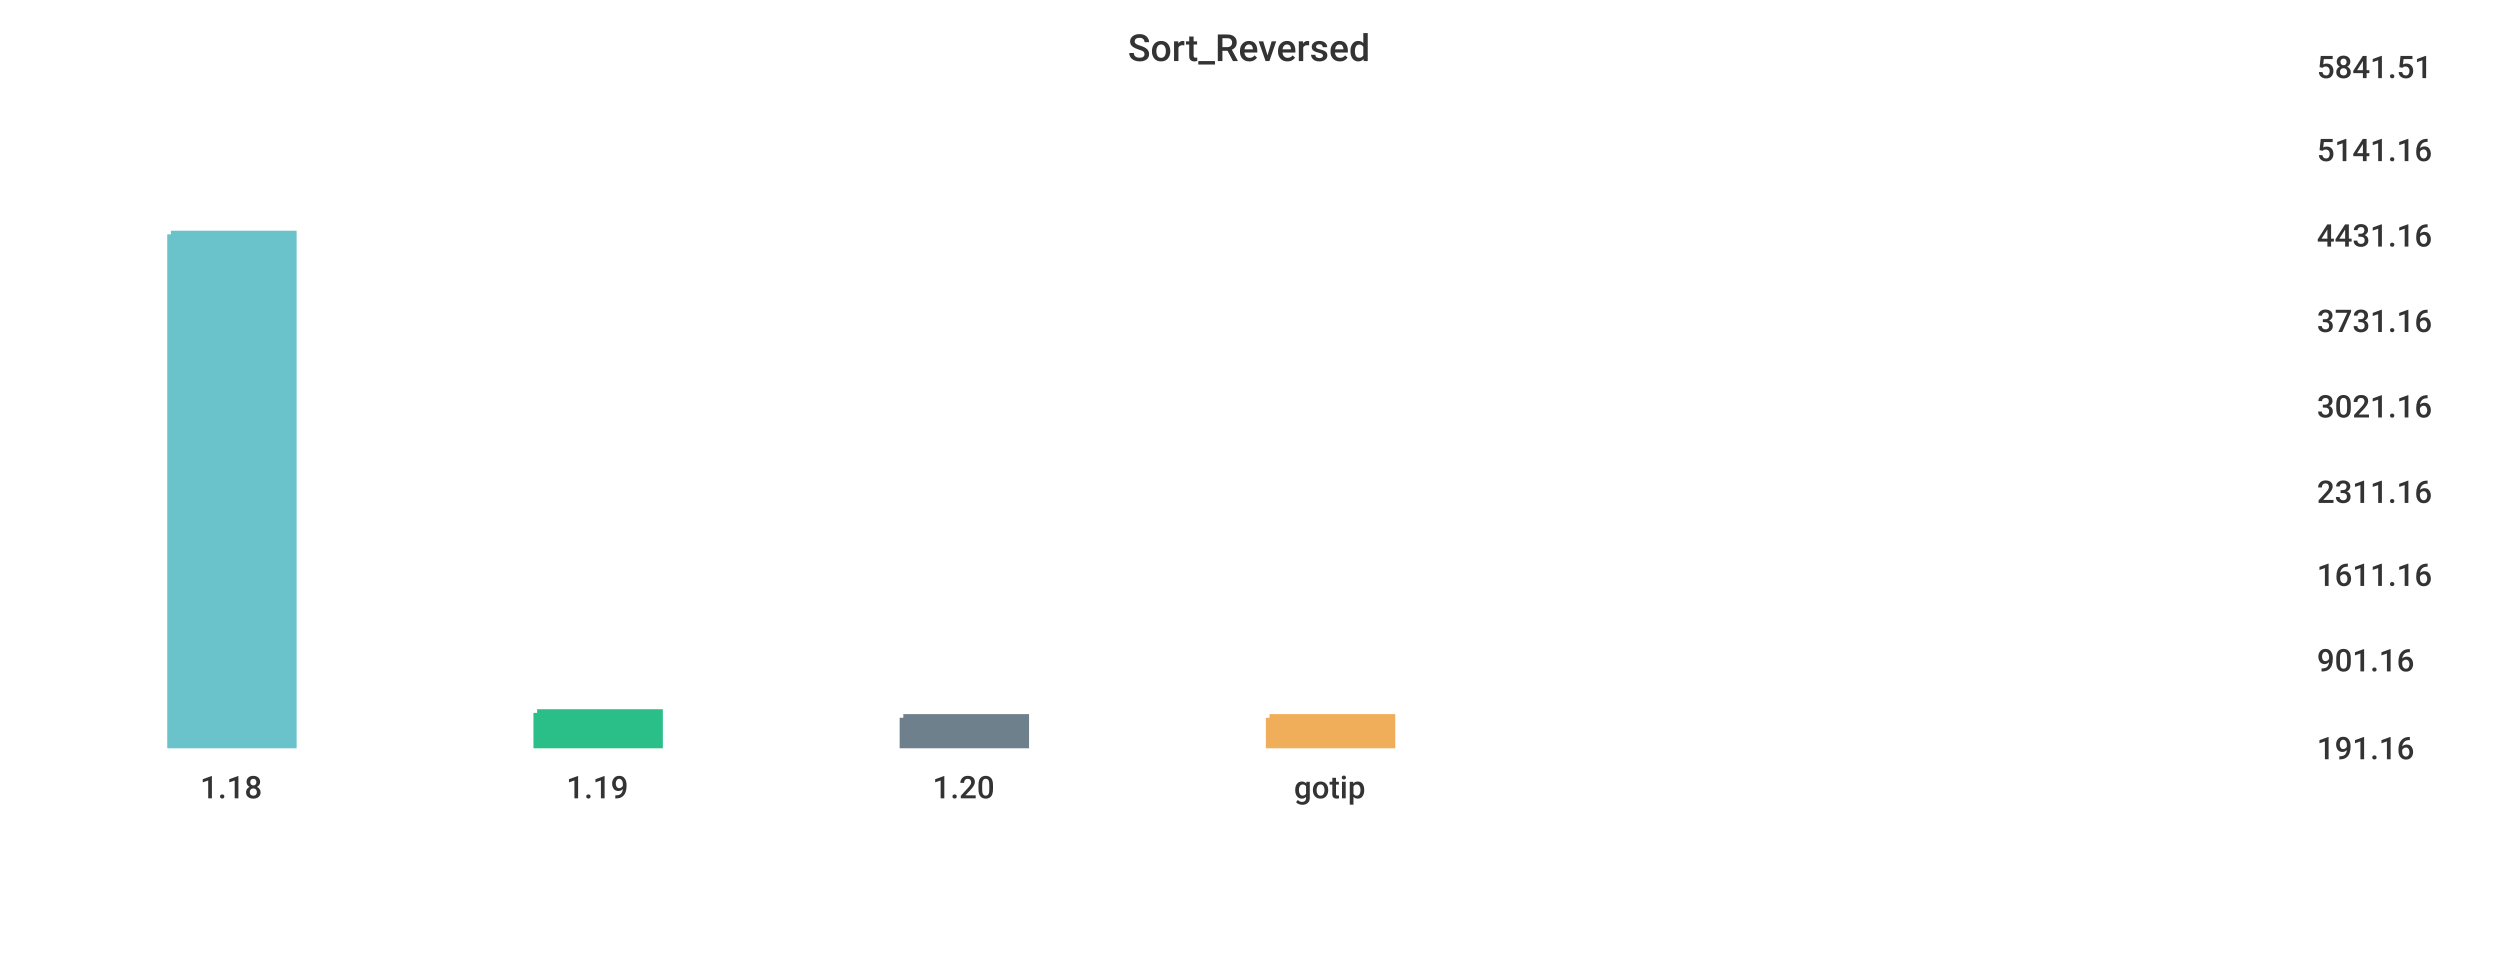
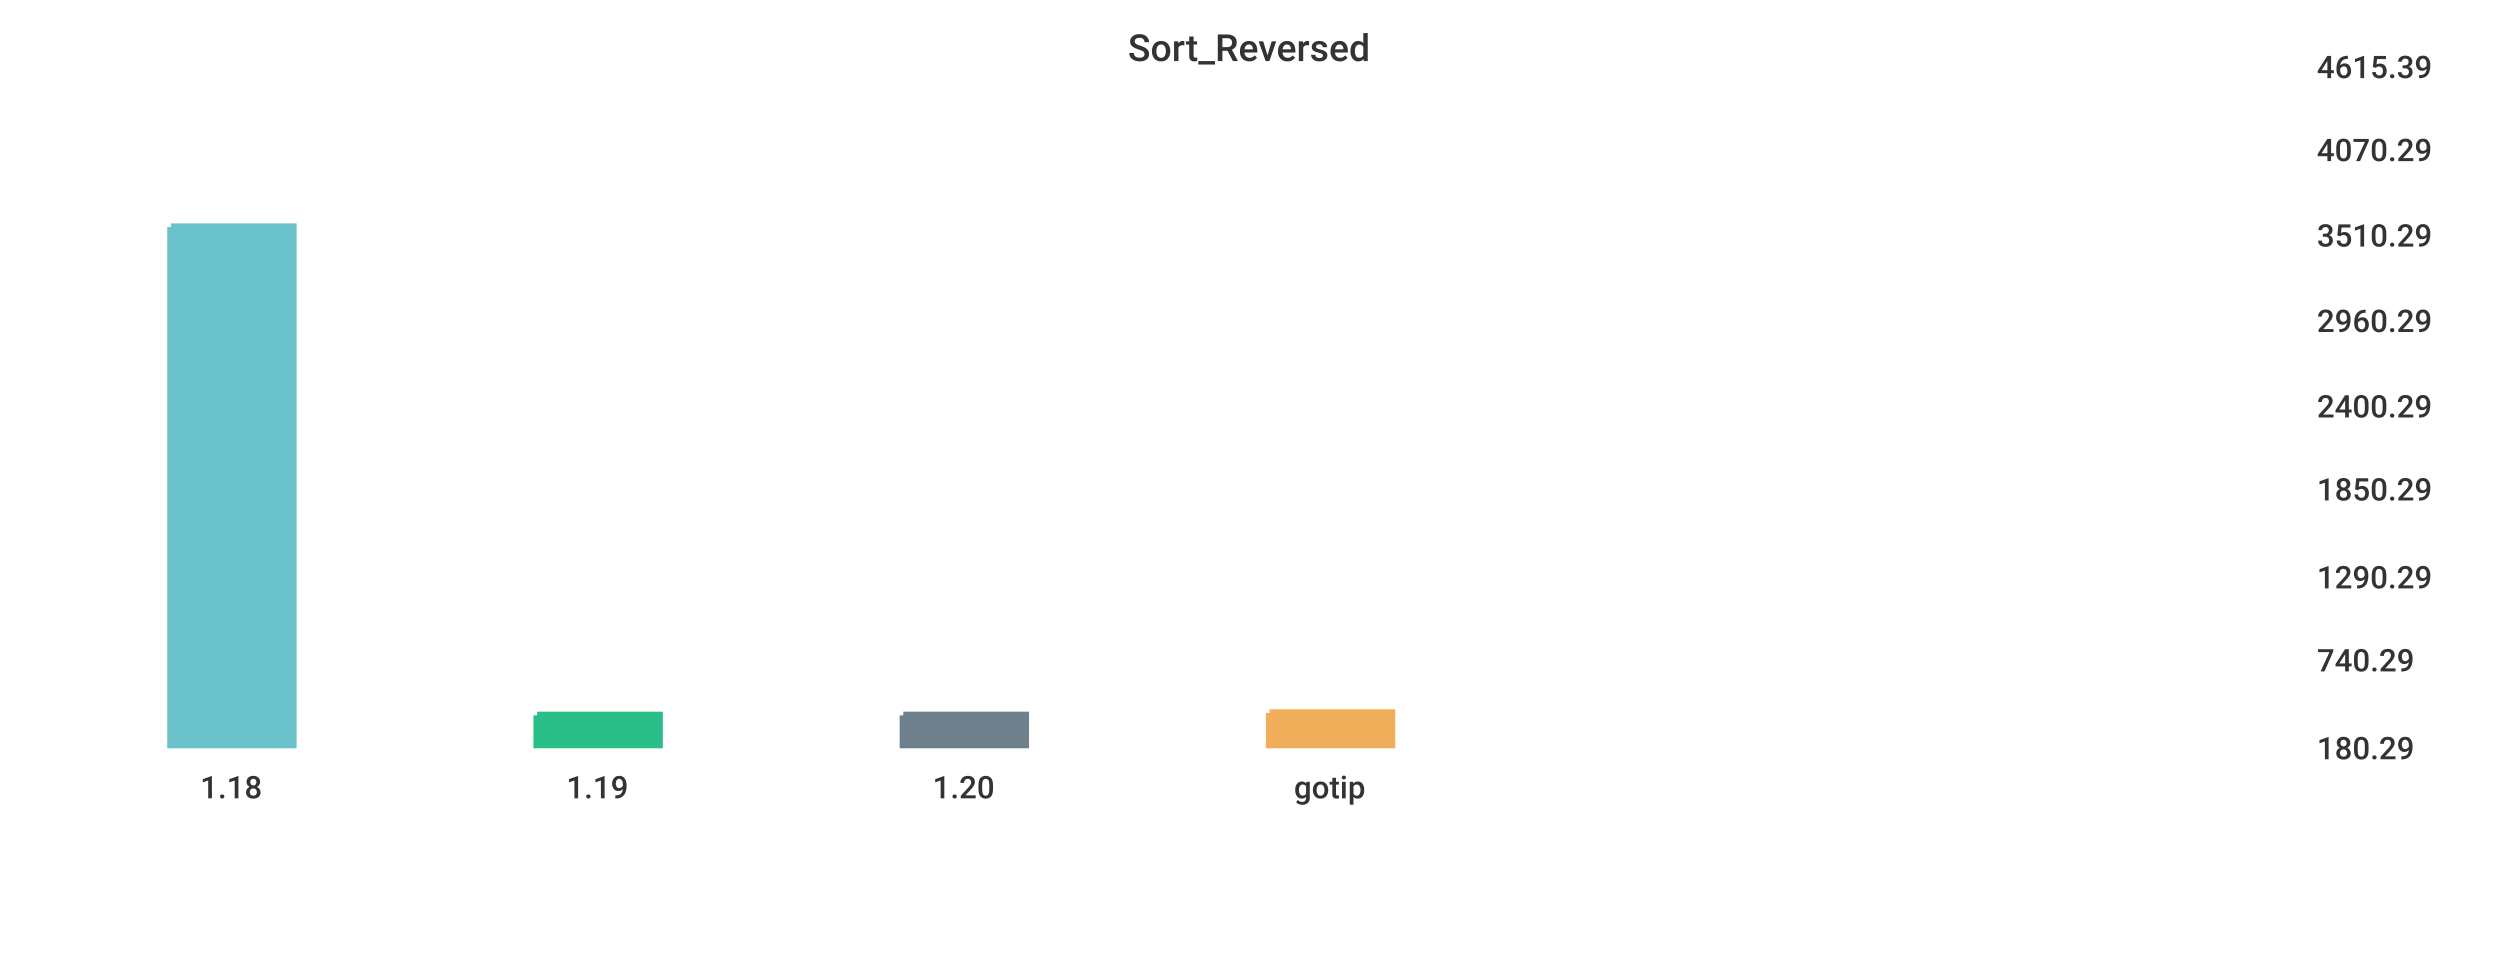
<svg xmlns="http://www.w3.org/2000/svg" width="1024" height="400">\n<path d="M 0 0 L 1024 0 L 1024 400 L 0 400 L 0 0" style="stroke-width:0;stroke:rgba(255,255,255,1.0);fill:rgba(255,255,255,1.0)" />
  <path d="M 20 26 L 934 26 L 934 305 L 20 305 L 20 26" style="stroke-width:0;stroke:rgba(255,255,255,1.0);fill:rgba(255,255,255,1.0)" />
-   <path d="M 70 96 L 120 96 L 120 305 L 70 305 L 70 96" style="stroke-width:3;stroke:rgba(106,195,203,1.0);fill:rgba(106,195,203,1.0)" />
-   <path d="M 220 292 L 270 292 L 270 305 L 220 305 L 220 292" style="stroke-width:3;stroke:rgba(42,190,137,1.0);fill:rgba(42,190,137,1.0)" />
-   <path d="M 370 294 L 420 294 L 420 305 L 370 305 L 370 294" style="stroke-width:3;stroke:rgba(110,128,139,1.0);fill:rgba(110,128,139,1.0)" />
-   <path d="M 520 294 L 570 294 L 570 305 L 520 305 L 520 294" style="stroke-width:3;stroke:rgba(240,174,90,1.0);fill:rgba(240,174,90,1.0)" />
+   <path d="M 70 93 L 120 93 L 120 305 L 70 305 L 70 93" style="stroke-width:3;stroke:rgba(106,195,203,1.0);fill:rgba(106,195,203,1.0)" />
+   <path d="M 220 293 L 270 293 L 270 305 L 220 305 L 220 293" style="stroke-width:3;stroke:rgba(42,190,137,1.0);fill:rgba(42,190,137,1.0)" />
+   <path d="M 370 293 L 420 293 L 420 305 L 370 305 L 370 293" style="stroke-width:3;stroke:rgba(110,128,139,1.0);fill:rgba(110,128,139,1.0)" />
+   <path d="M 520 292 L 570 292 L 570 305 L 520 305 L 520 292" style="stroke-width:3;stroke:rgba(240,174,90,1.0);fill:rgba(240,174,90,1.0)" />
  <path d="M 20 305 L 934 305" style="stroke-width:0;stroke:rgba(51,51,51,1.0);fill:none" />
  <path d="M 20 305 L 20 310" style="stroke-width:0;stroke:rgba(51,51,51,1.0);fill:none" />
  <text x="82" y="327" style="stroke-width:0;stroke:none;fill:rgba(51,51,51,1.0);font-size:12.8px;font-family:'Roboto Medium',sans-serif">1.18</text>
  <path d="M 170 305 L 170 310" style="stroke-width:0;stroke:rgba(51,51,51,1.0);fill:none" />
  <text x="232" y="327" style="stroke-width:0;stroke:none;fill:rgba(51,51,51,1.0);font-size:12.8px;font-family:'Roboto Medium',sans-serif">1.19</text>
  <path d="M 320 305 L 320 310" style="stroke-width:0;stroke:rgba(51,51,51,1.0);fill:none" />
  <text x="382" y="327" style="stroke-width:0;stroke:none;fill:rgba(51,51,51,1.0);font-size:12.8px;font-family:'Roboto Medium',sans-serif">1.20</text>
  <path d="M 470 305 L 470 310" style="stroke-width:0;stroke:rgba(51,51,51,1.0);fill:none" />
  <text x="530" y="327" style="stroke-width:0;stroke:none;fill:rgba(51,51,51,1.0);font-size:12.8px;font-family:'Roboto Medium',sans-serif">gotip</text>
  <path d="M 934 26 L 934 305" style="stroke-width:0;stroke:rgba(51,51,51,1.0);fill:none" />
  <path d="M 934 305 L 939 305" style="stroke-width:0;stroke:rgba(51,51,51,1.0);fill:none" />
  <path d="M 934 305 L 939 305" style="stroke-width:0;stroke:rgba(51,51,51,1.0);fill:none" />
-   <text x="949" y="311" style="stroke-width:0;stroke:none;fill:rgba(51,51,51,1.0);font-size:12.8px;font-family:'Roboto Medium',sans-serif">191.16</text>
+   <text x="949" y="311" style="stroke-width:0;stroke:none;fill:rgba(51,51,51,1.0);font-size:12.8px;font-family:'Roboto Medium',sans-serif">180.29</text>
  <path d="M 934 269 L 939 269" style="stroke-width:0;stroke:rgba(51,51,51,1.0);fill:none" />
-   <text x="949" y="275" style="stroke-width:0;stroke:none;fill:rgba(51,51,51,1.0);font-size:12.8px;font-family:'Roboto Medium',sans-serif">901.16</text>
-   <path d="M 934 234 L 939 234" style="stroke-width:0;stroke:rgba(51,51,51,1.0);fill:none" />
-   <text x="949" y="240" style="stroke-width:0;stroke:none;fill:rgba(51,51,51,1.0);font-size:12.8px;font-family:'Roboto Medium',sans-serif">1611.16</text>
-   <path d="M 934 200 L 939 200" style="stroke-width:0;stroke:rgba(51,51,51,1.0);fill:none" />
-   <text x="949" y="206" style="stroke-width:0;stroke:none;fill:rgba(51,51,51,1.0);font-size:12.8px;font-family:'Roboto Medium',sans-serif">2311.16</text>
+   <text x="949" y="275" style="stroke-width:0;stroke:none;fill:rgba(51,51,51,1.0);font-size:12.8px;font-family:'Roboto Medium',sans-serif">740.29</text>
+   <path d="M 934 235 L 939 235" style="stroke-width:0;stroke:rgba(51,51,51,1.0);fill:none" />
+   <text x="949" y="241" style="stroke-width:0;stroke:none;fill:rgba(51,51,51,1.0);font-size:12.8px;font-family:'Roboto Medium',sans-serif">1290.29</text>
+   <path d="M 934 199 L 939 199" style="stroke-width:0;stroke:rgba(51,51,51,1.0);fill:none" />
+   <text x="949" y="205" style="stroke-width:0;stroke:none;fill:rgba(51,51,51,1.0);font-size:12.8px;font-family:'Roboto Medium',sans-serif">1850.29</text>
  <path d="M 934 165 L 939 165" style="stroke-width:0;stroke:rgba(51,51,51,1.0);fill:none" />
-   <text x="949" y="171" style="stroke-width:0;stroke:none;fill:rgba(51,51,51,1.0);font-size:12.8px;font-family:'Roboto Medium',sans-serif">3021.16</text>
+   <text x="949" y="171" style="stroke-width:0;stroke:none;fill:rgba(51,51,51,1.0);font-size:12.8px;font-family:'Roboto Medium',sans-serif">2400.29</text>
  <path d="M 934 130 L 939 130" style="stroke-width:0;stroke:rgba(51,51,51,1.0);fill:none" />
-   <text x="949" y="136" style="stroke-width:0;stroke:none;fill:rgba(51,51,51,1.0);font-size:12.8px;font-family:'Roboto Medium',sans-serif">3731.16</text>
+   <text x="949" y="136" style="stroke-width:0;stroke:none;fill:rgba(51,51,51,1.0);font-size:12.8px;font-family:'Roboto Medium',sans-serif">2960.29</text>
  <path d="M 934 95 L 939 95" style="stroke-width:0;stroke:rgba(51,51,51,1.0);fill:none" />
-   <text x="949" y="101" style="stroke-width:0;stroke:none;fill:rgba(51,51,51,1.0);font-size:12.8px;font-family:'Roboto Medium',sans-serif">4431.16</text>
+   <text x="949" y="101" style="stroke-width:0;stroke:none;fill:rgba(51,51,51,1.0);font-size:12.8px;font-family:'Roboto Medium',sans-serif">3510.29</text>
  <path d="M 934 60 L 939 60" style="stroke-width:0;stroke:rgba(51,51,51,1.0);fill:none" />
-   <text x="949" y="66" style="stroke-width:0;stroke:none;fill:rgba(51,51,51,1.0);font-size:12.8px;font-family:'Roboto Medium',sans-serif">5141.16</text>
+   <text x="949" y="66" style="stroke-width:0;stroke:none;fill:rgba(51,51,51,1.0);font-size:12.8px;font-family:'Roboto Medium',sans-serif">4070.29</text>
  <path d="M 934 26 L 939 26" style="stroke-width:0;stroke:rgba(51,51,51,1.0);fill:none" />
-   <text x="949" y="32" style="stroke-width:0;stroke:none;fill:rgba(51,51,51,1.0);font-size:12.8px;font-family:'Roboto Medium',sans-serif">5841.51</text>
+   <text x="949" y="32" style="stroke-width:0;stroke:none;fill:rgba(51,51,51,1.0);font-size:12.8px;font-family:'Roboto Medium',sans-serif">4615.39</text>
  <text x="462" y="25" style="stroke-width:0;stroke:none;fill:rgba(51,51,51,1.0);font-size:15.3px;font-family:'Roboto Medium',sans-serif">Sort_Reversed</text>
</svg>
